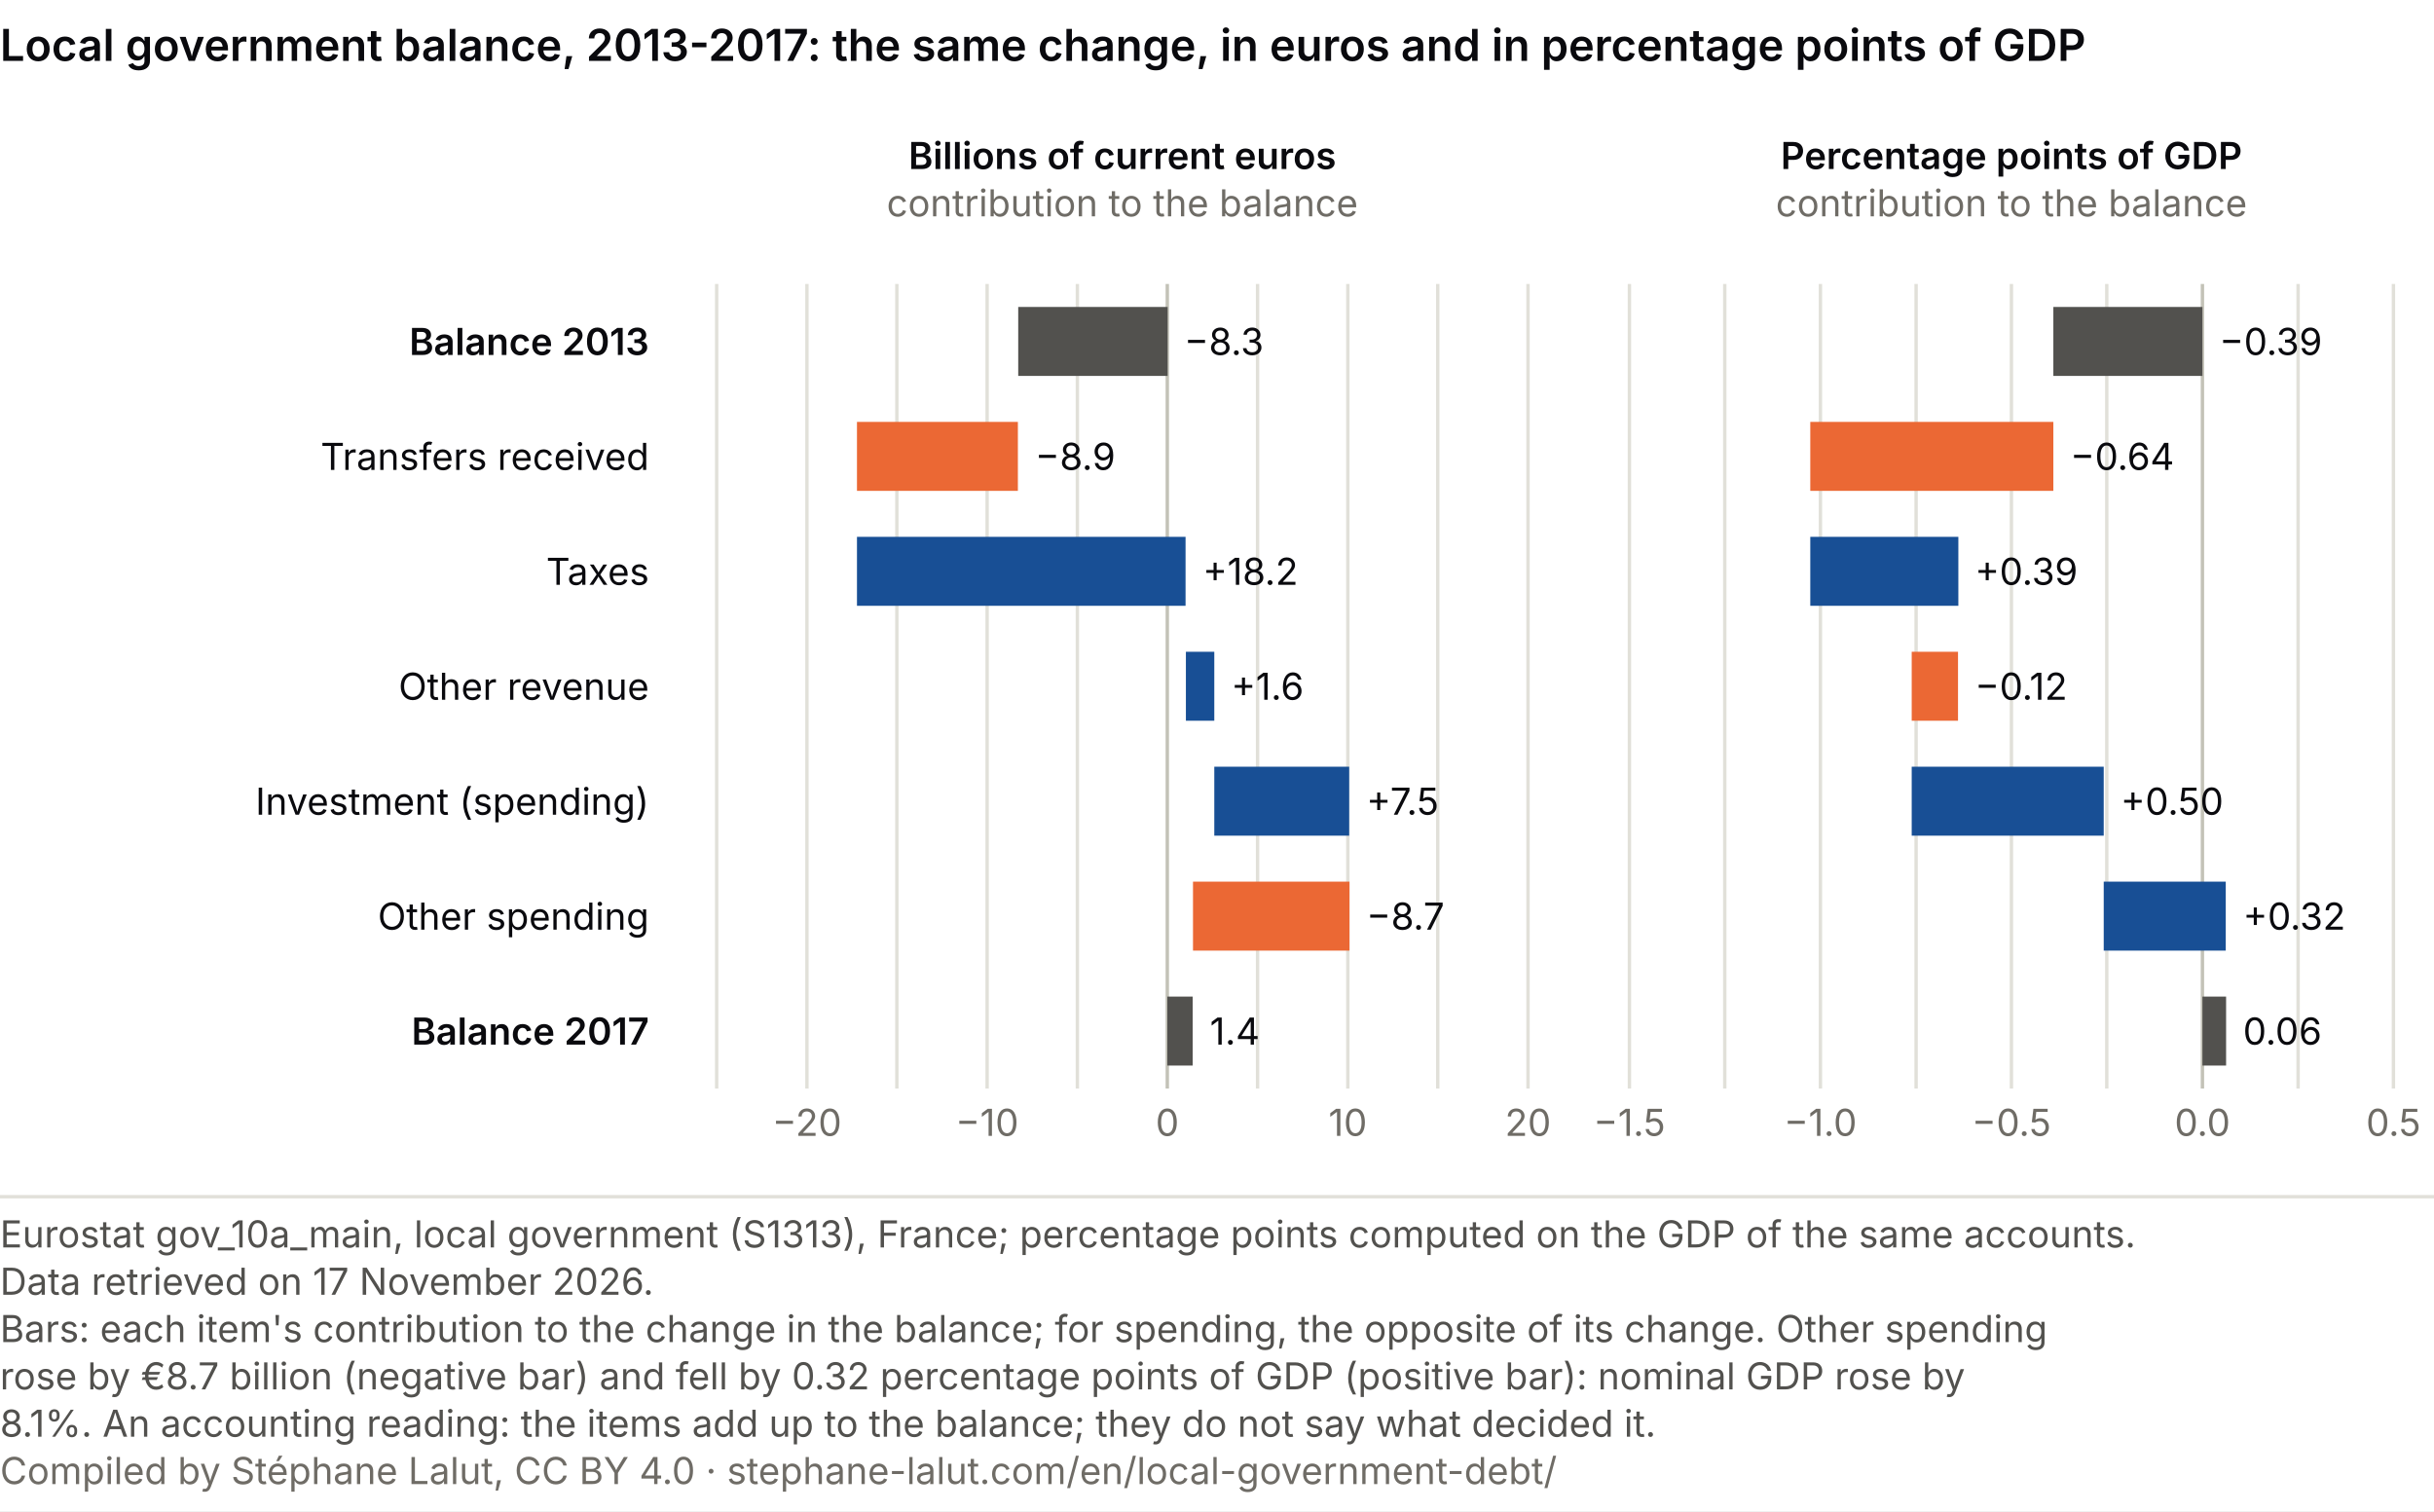
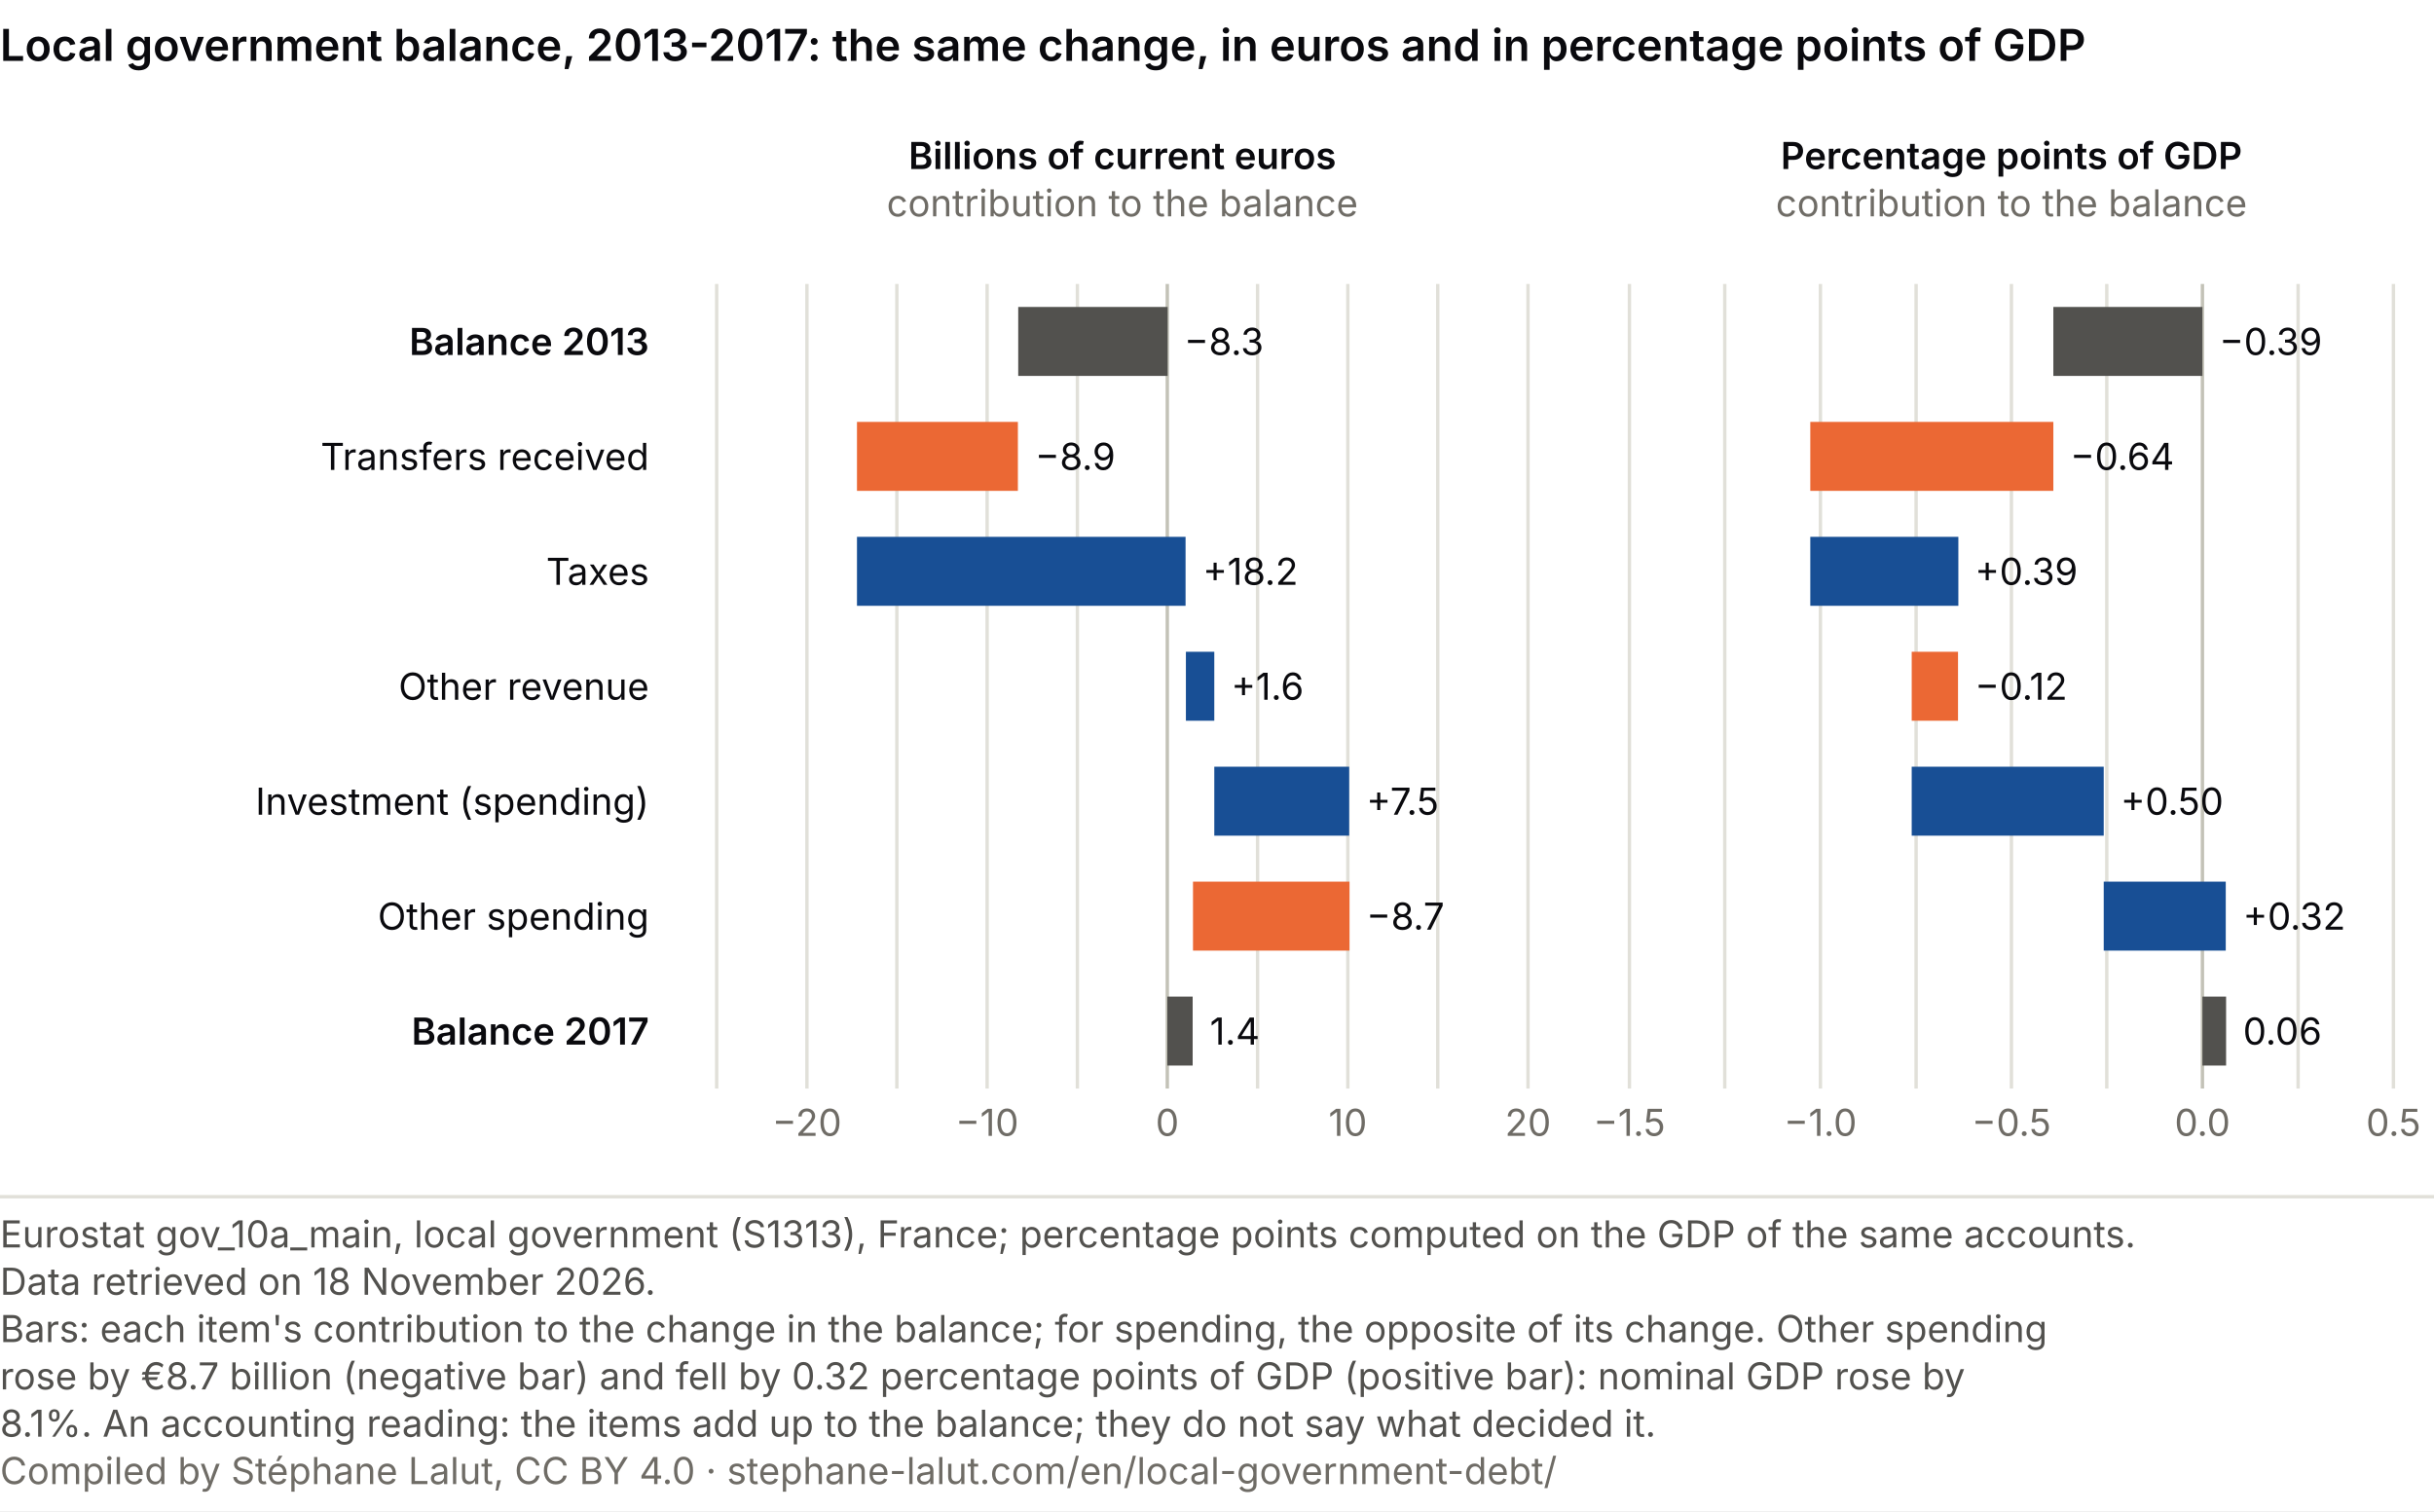
<svg xmlns="http://www.w3.org/2000/svg" viewBox="0 0 720 447" role="img" font-variant-numeric="tabular-nums" aria-labelledby="cc-t cc-d" font-family="system-ui, -apple-system, Segoe UI, sans-serif">
  <rect width="720" height="447" fill="#ffffff" />
  <text x="0" y="18" font-size="13" font-weight="600" fill="#0A0A0E">Local government balance, 2013-2017: the same change, in euros and in percentage points of GDP</text>
  <text x="192.0" y="105.0" font-size="11" fill="#0A0A0E" text-anchor="end" font-weight="600">Balance 2013</text>
  <text x="192.0" y="139.0" font-size="11" fill="#0A0A0E" text-anchor="end">Transfers received</text>
  <text x="192.0" y="173.0" font-size="11" fill="#0A0A0E" text-anchor="end">Taxes</text>
  <text x="192.0" y="207.0" font-size="11" fill="#0A0A0E" text-anchor="end">Other revenue</text>
  <text x="192.0" y="241.0" font-size="11" fill="#0A0A0E" text-anchor="end">Investment (spending)</text>
  <text x="192.0" y="275.0" font-size="11" fill="#0A0A0E" text-anchor="end">Other spending</text>
  <text x="192.0" y="309.0" font-size="11" fill="#0A0A0E" text-anchor="end" font-weight="600">Balance 2017</text>
  <text x="332.0" y="50.0" font-size="11" fill="#0A0A0E" text-anchor="middle" font-weight="600">Billions of current euros</text>
  <text x="332.0" y="64.0" font-size="11" fill="#6f6c66" text-anchor="middle">contribution to the balance</text>
  <line x1="212.0" y1="84" x2="212.0" y2="322" stroke="#e1e0d9" />
  <line x1="238.7" y1="84" x2="238.7" y2="322" stroke="#e1e0d9" />
  <text x="238.7" y="336.0" font-size="11" fill="#6f6c66" text-anchor="middle">−20</text>
  <line x1="265.3" y1="84" x2="265.3" y2="322" stroke="#e1e0d9" />
  <line x1="292.0" y1="84" x2="292.0" y2="322" stroke="#e1e0d9" />
  <text x="292.0" y="336.0" font-size="11" fill="#6f6c66" text-anchor="middle">−10</text>
  <line x1="318.7" y1="84" x2="318.7" y2="322" stroke="#e1e0d9" />
  <line x1="345.3" y1="84" x2="345.3" y2="322" stroke="#c3c2b7" />
  <text x="345.3" y="336.0" font-size="11" fill="#6f6c66" text-anchor="middle">0</text>
  <line x1="372.0" y1="84" x2="372.0" y2="322" stroke="#e1e0d9" />
  <line x1="398.7" y1="84" x2="398.7" y2="322" stroke="#e1e0d9" />
  <text x="398.7" y="336.0" font-size="11" fill="#6f6c66" text-anchor="middle">10</text>
  <line x1="425.3" y1="84" x2="425.3" y2="322" stroke="#e1e0d9" />
  <line x1="452.0" y1="84" x2="452.0" y2="322" stroke="#e1e0d9" />
  <text x="452.0" y="336.0" font-size="11" fill="#6f6c66" text-anchor="middle">20</text>
  <rect x="301.2" y="90.8" width="44.2" height="20.4" fill="#52514e" />
  <text x="350.3" y="105.0" font-size="11" fill="#0A0A0E" text-anchor="start">−8.3</text>
  <rect x="253.5" y="124.8" width="47.6" height="20.4" fill="#eb6834" />
  <text x="306.2" y="139.0" font-size="11" fill="#0A0A0E" text-anchor="start">−8.9</text>
  <rect x="253.5" y="158.8" width="97.2" height="20.4" fill="#184f95" />
  <text x="355.8" y="173.0" font-size="11" fill="#0A0A0E" text-anchor="start">+18.2</text>
  <rect x="350.8" y="192.8" width="8.4" height="20.4" fill="#184f95" />
  <text x="364.2" y="207.0" font-size="11" fill="#0A0A0E" text-anchor="start">+1.6</text>
  <rect x="359.2" y="226.8" width="39.9" height="20.4" fill="#184f95" />
  <text x="404.2" y="241.0" font-size="11" fill="#0A0A0E" text-anchor="start">+7.5</text>
  <rect x="352.9" y="260.8" width="46.3" height="20.4" fill="#eb6834" />
  <text x="404.2" y="275.0" font-size="11" fill="#0A0A0E" text-anchor="start">−8.7</text>
  <rect x="345.3" y="294.8" width="7.5" height="20.4" fill="#52514e" />
  <text x="357.9" y="309.0" font-size="11" fill="#0A0A0E" text-anchor="start">1.4</text>
  <text x="595.0" y="50.0" font-size="11" fill="#0A0A0E" text-anchor="middle" font-weight="600">Percentage points of GDP</text>
  <text x="595.0" y="64.0" font-size="11" fill="#6f6c66" text-anchor="middle">contribution to the balance</text>
  <line x1="482.0" y1="84" x2="482.0" y2="322" stroke="#e1e0d9" />
  <text x="482.0" y="336.0" font-size="11" fill="#6f6c66" text-anchor="middle">−1.5</text>
  <line x1="510.2" y1="84" x2="510.2" y2="322" stroke="#e1e0d9" />
  <line x1="538.5" y1="84" x2="538.5" y2="322" stroke="#e1e0d9" />
  <text x="538.5" y="336.0" font-size="11" fill="#6f6c66" text-anchor="middle">−1.0</text>
  <line x1="566.8" y1="84" x2="566.8" y2="322" stroke="#e1e0d9" />
  <line x1="595.0" y1="84" x2="595.0" y2="322" stroke="#e1e0d9" />
  <text x="595.0" y="336.0" font-size="11" fill="#6f6c66" text-anchor="middle">−0.5</text>
  <line x1="623.2" y1="84" x2="623.2" y2="322" stroke="#e1e0d9" />
  <line x1="651.5" y1="84" x2="651.5" y2="322" stroke="#c3c2b7" />
  <text x="651.5" y="336.0" font-size="11" fill="#6f6c66" text-anchor="middle">0.0</text>
  <line x1="679.8" y1="84" x2="679.8" y2="322" stroke="#e1e0d9" />
  <line x1="708.0" y1="84" x2="708.0" y2="322" stroke="#e1e0d9" />
  <text x="708.0" y="336.0" font-size="11" fill="#6f6c66" text-anchor="middle">0.5</text>
  <rect x="607.4" y="90.8" width="44.1" height="20.4" fill="#52514e" />
  <text x="656.5" y="105.0" font-size="11" fill="#0A0A0E" text-anchor="start">−0.39</text>
  <rect x="535.5" y="124.8" width="71.9" height="20.4" fill="#eb6834" />
  <text x="612.4" y="139.0" font-size="11" fill="#0A0A0E" text-anchor="start">−0.64</text>
  <rect x="535.5" y="158.8" width="43.8" height="20.4" fill="#184f95" />
  <text x="584.2" y="173.0" font-size="11" fill="#0A0A0E" text-anchor="start">+0.39</text>
  <rect x="565.5" y="192.8" width="13.7" height="20.4" fill="#eb6834" />
  <text x="584.2" y="207.0" font-size="11" fill="#0A0A0E" text-anchor="start">−0.12</text>
  <rect x="565.5" y="226.8" width="56.8" height="20.4" fill="#184f95" />
  <text x="627.3" y="241.0" font-size="11" fill="#0A0A0E" text-anchor="start">+0.50</text>
  <rect x="622.3" y="260.8" width="36.1" height="20.4" fill="#184f95" />
  <text x="663.5" y="275.0" font-size="11" fill="#0A0A0E" text-anchor="start">+0.32</text>
  <rect x="651.5" y="294.8" width="7.0" height="20.4" fill="#52514e" />
  <text x="663.5" y="309.0" font-size="11" fill="#0A0A0E" text-anchor="start">0.06</text>
  <line x1="0" y1="354.0" x2="720" y2="354.0" stroke="#e1e0d9" />
  <text class="pied-source" x="0" y="369.0" font-size="11" fill="#52514e">Eurostat gov_10a_main, local government (S1313), France; percentage points computed on the GDP of the same accounts.</text>
-   <text class="pied-source" x="0" y="383.0" font-size="11" fill="#52514e">Data retrieved on 17 November 2026.</text>
+   <text class="pied-source" x="0" y="383.0" font-size="11" fill="#52514e">Data retrieved on 18 November 2026.</text>
  <text class="pied-note" x="0" y="397.0" font-size="11" fill="#52514e">Bars: each item's contribution to the change in the balance; for spending, the opposite of its change. Other spending</text>
  <text class="pied-note" x="0" y="411.0" font-size="11" fill="#52514e">rose by €8.7 billion (negative bar) and fell by 0.32 percentage points of GDP (positive bar): nominal GDP rose by</text>
  <text class="pied-note" x="0" y="425.0" font-size="11" fill="#52514e">8.1%. An accounting reading: the items add up to the balance; they do not say what decided it.</text>
-   <text class="pied-licence" x="0" y="439.0" font-size="11" fill="#6f6c66">Compiled by Stéphane Lalut, CC BY 4.0 · stephane-lalut.com/en/local-government-debt/</text>
+   <text class="pied-licence" x="0" y="439.0" font-size="11" fill="#6f6c66">Compiled by Stéphane Lalut, CC BY 4.0 · stephane-lalut.com/en/local-government-debt/</text>
</svg>
